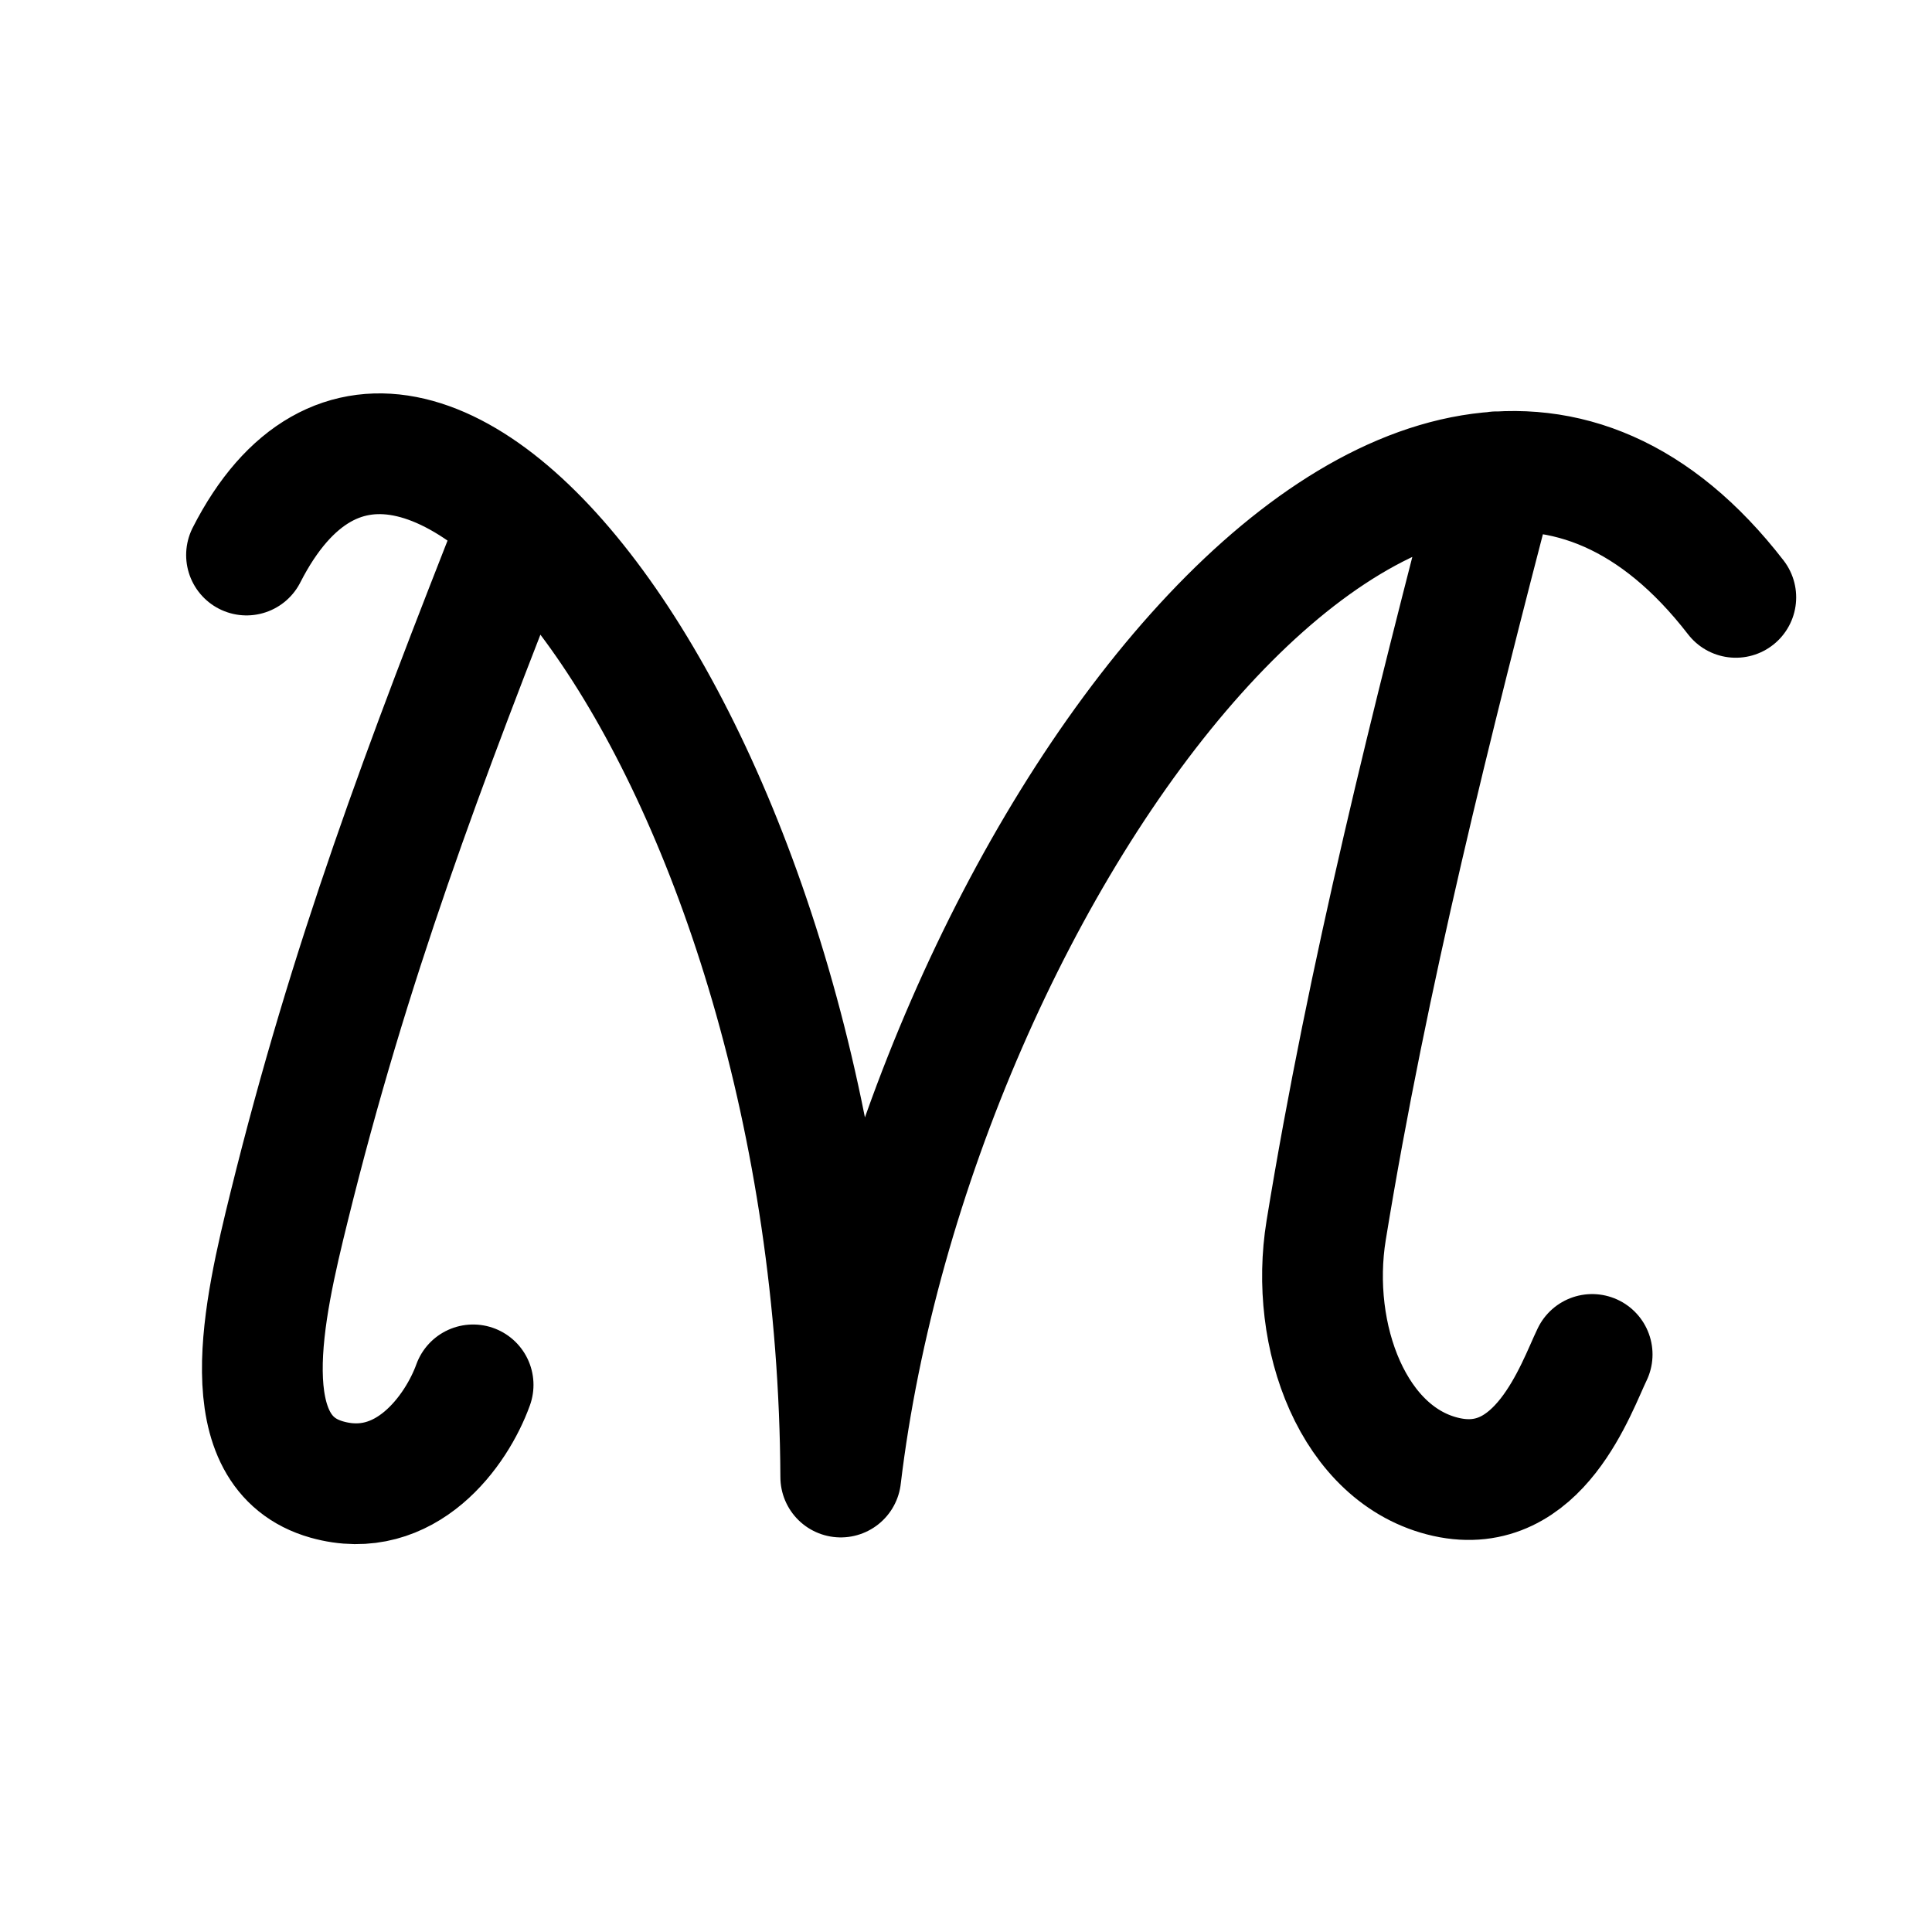
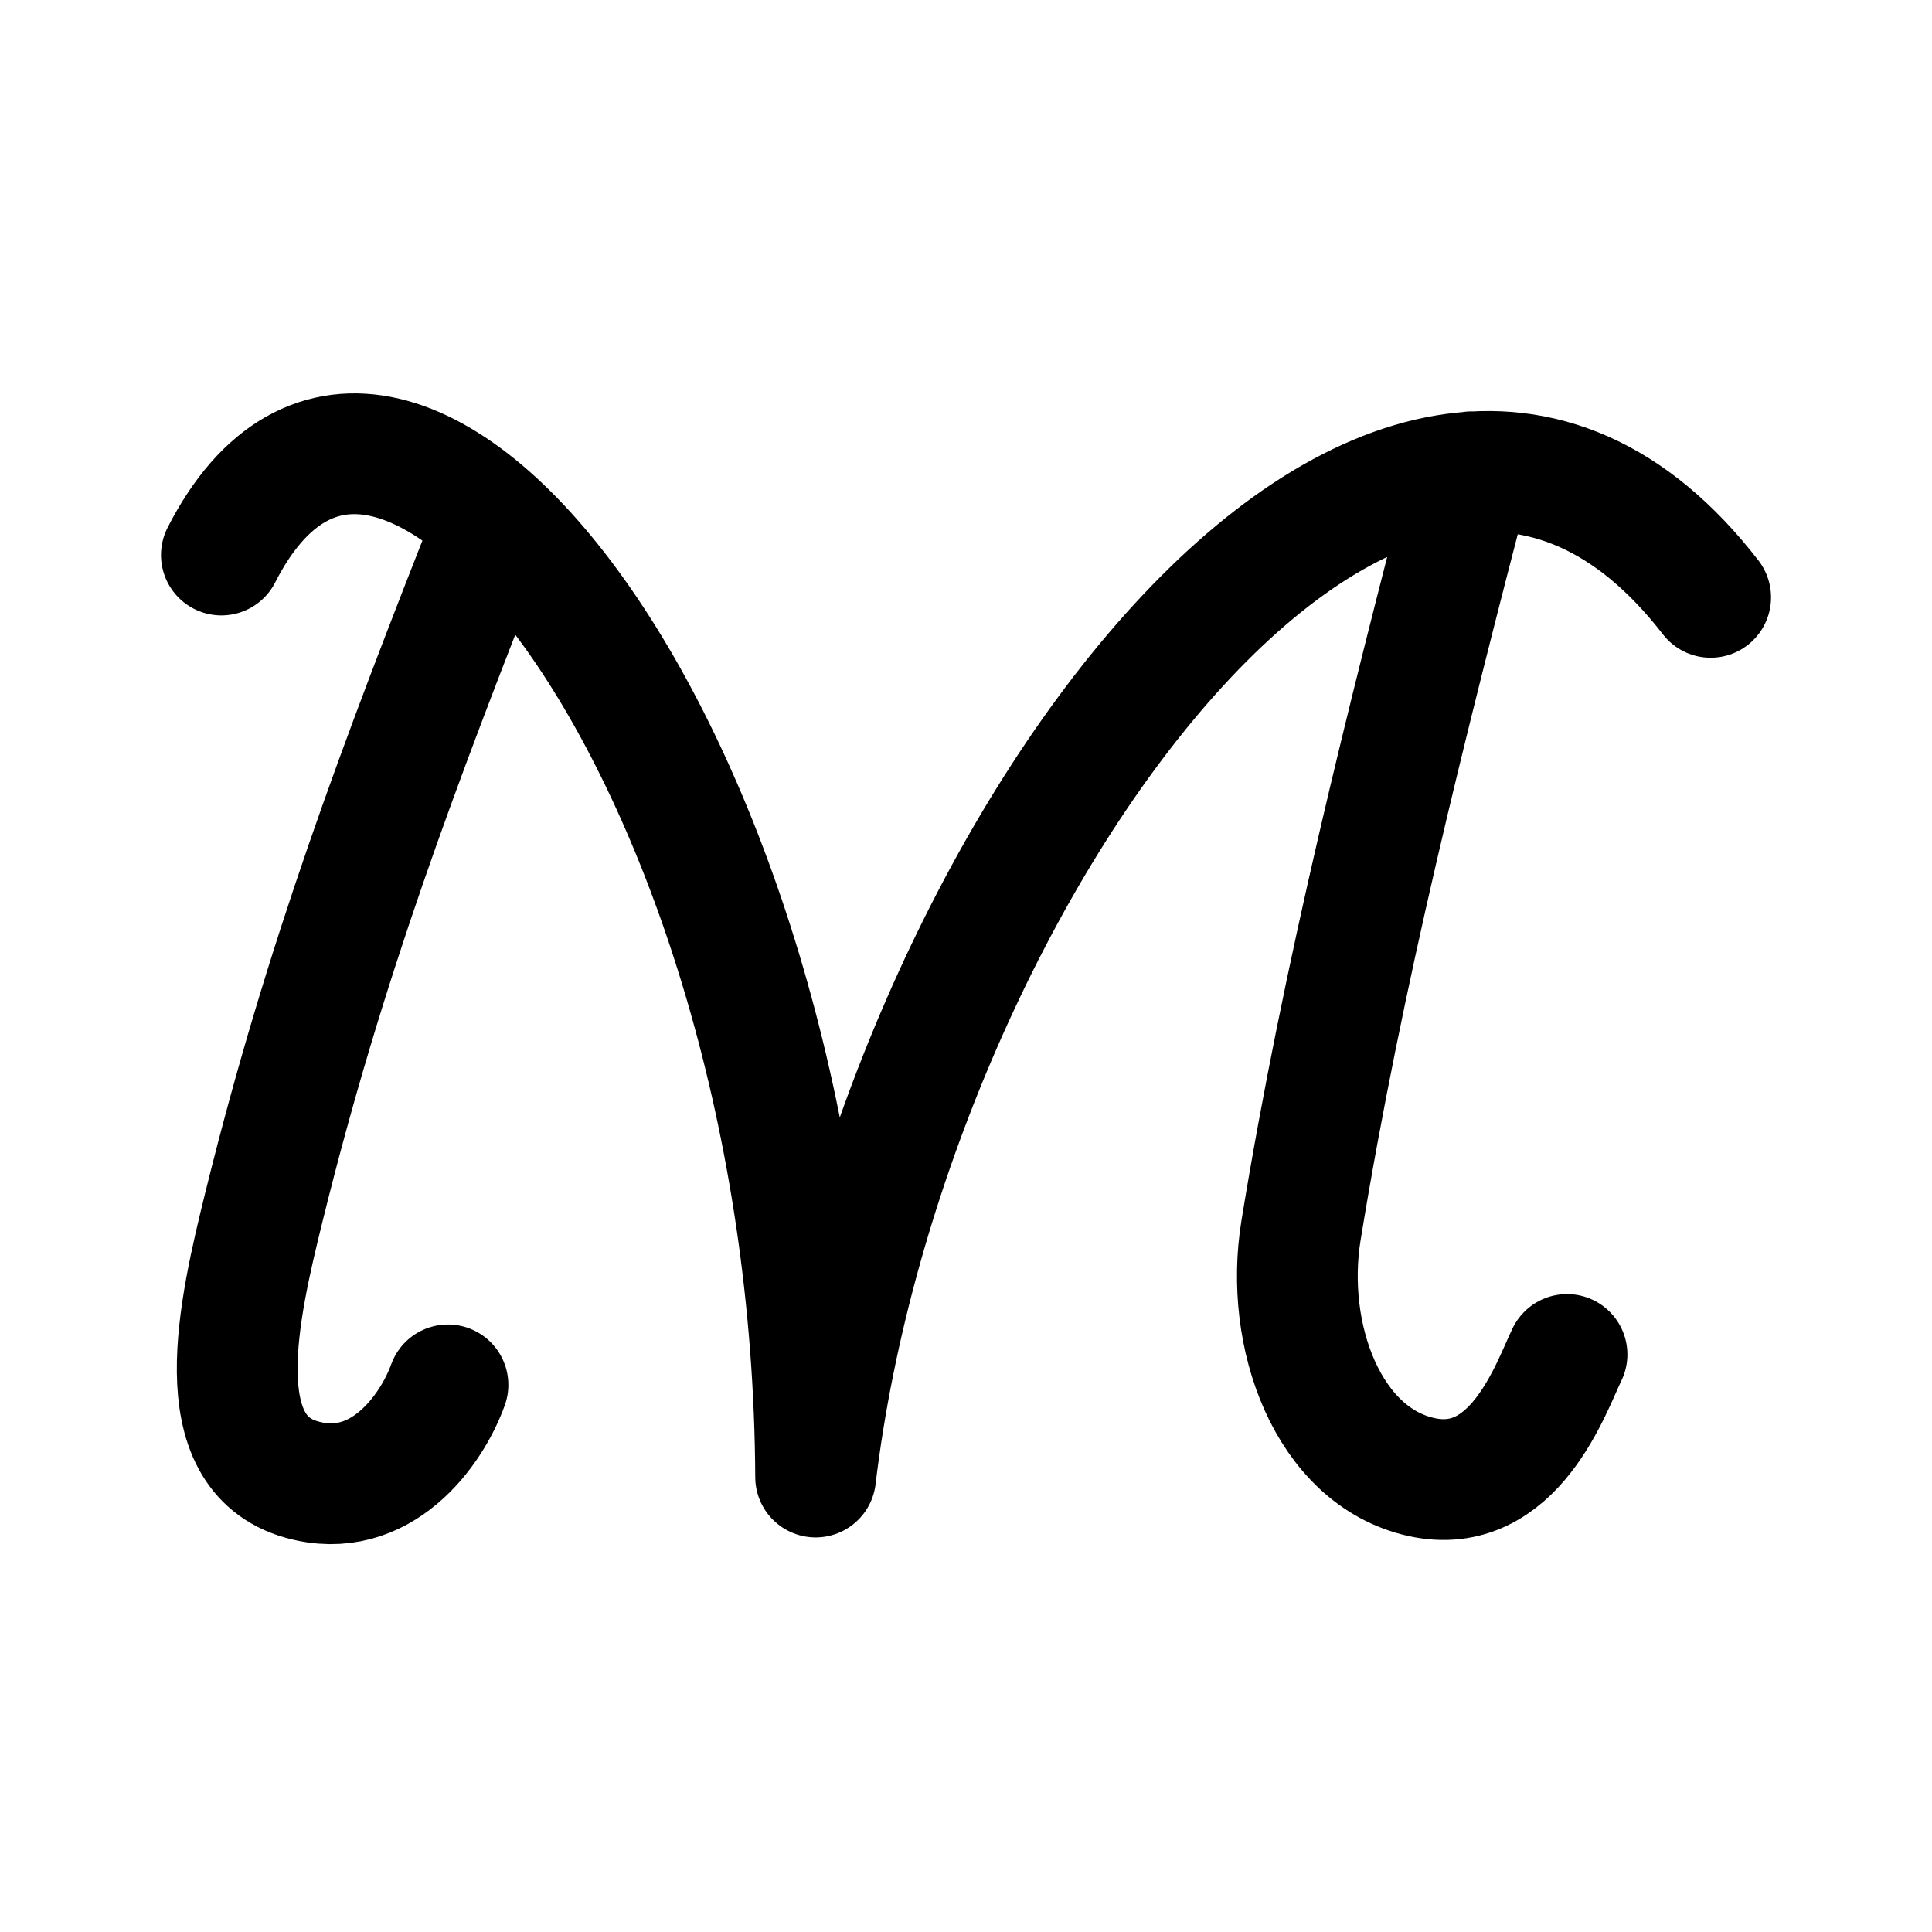
<svg xmlns="http://www.w3.org/2000/svg" width="192" height="192" viewBox="0 0 50.8 50.8" version="1.1" id="svg1" xml:space="preserve">
  <defs id="defs1" />
-   <path id="path14-5-7" style="fill:none;fill-opacity:1;stroke:#000000;stroke-width:3.175;stroke-linecap:round;stroke-linejoin:round;stroke-dasharray:none;stroke-opacity:1;paint-order:stroke fill markers" d="m 39.354,12.405 c -1.715,6.598 -3.386,13.216 -4.484,19.946 -0.454,2.784 0.713,5.939 3.159,6.485 2.445,0.546 3.418,-2.364 3.835,-3.222 M 6.482,14.594 c 4.482,-8.794 15.532,5.46 15.625,24.243 C 24.027,22.793 37.253,4.856 45.641,15.707 M 13.672,13.713 c -2.553,6.459 -4.486,11.606 -6.066,18.002 -0.677,2.739 -1.539,6.475 0.988,7.188 2.072,0.585 3.414,-1.287 3.846,-2.489" />
+   <path id="path14-5-7" style="fill:none;fill-opacity:1;stroke:#000000;stroke-width:3.175;stroke-linecap:round;stroke-linejoin:round;stroke-dasharray:none;stroke-opacity:1;paint-order:stroke fill markers" d="m 38.693,12.405 c -1.715,6.598 -3.386,13.216 -4.484,19.946 -0.454,2.784 0.713,5.939 3.159,6.485 2.445,0.546 3.418,-2.364 3.835,-3.222 M 5.821,14.594 c 4.482,-8.794 15.532,5.46 15.625,24.243 1.92,-16.044 15.146,-33.98 23.534,-23.13 M 13.011,13.713 c -2.553,6.459 -4.486,11.606 -6.066,18.002 -0.677,2.739 -1.539,6.475 0.988,7.188 2.072,0.585 3.414,-1.287 3.846,-2.489" />
</svg>
